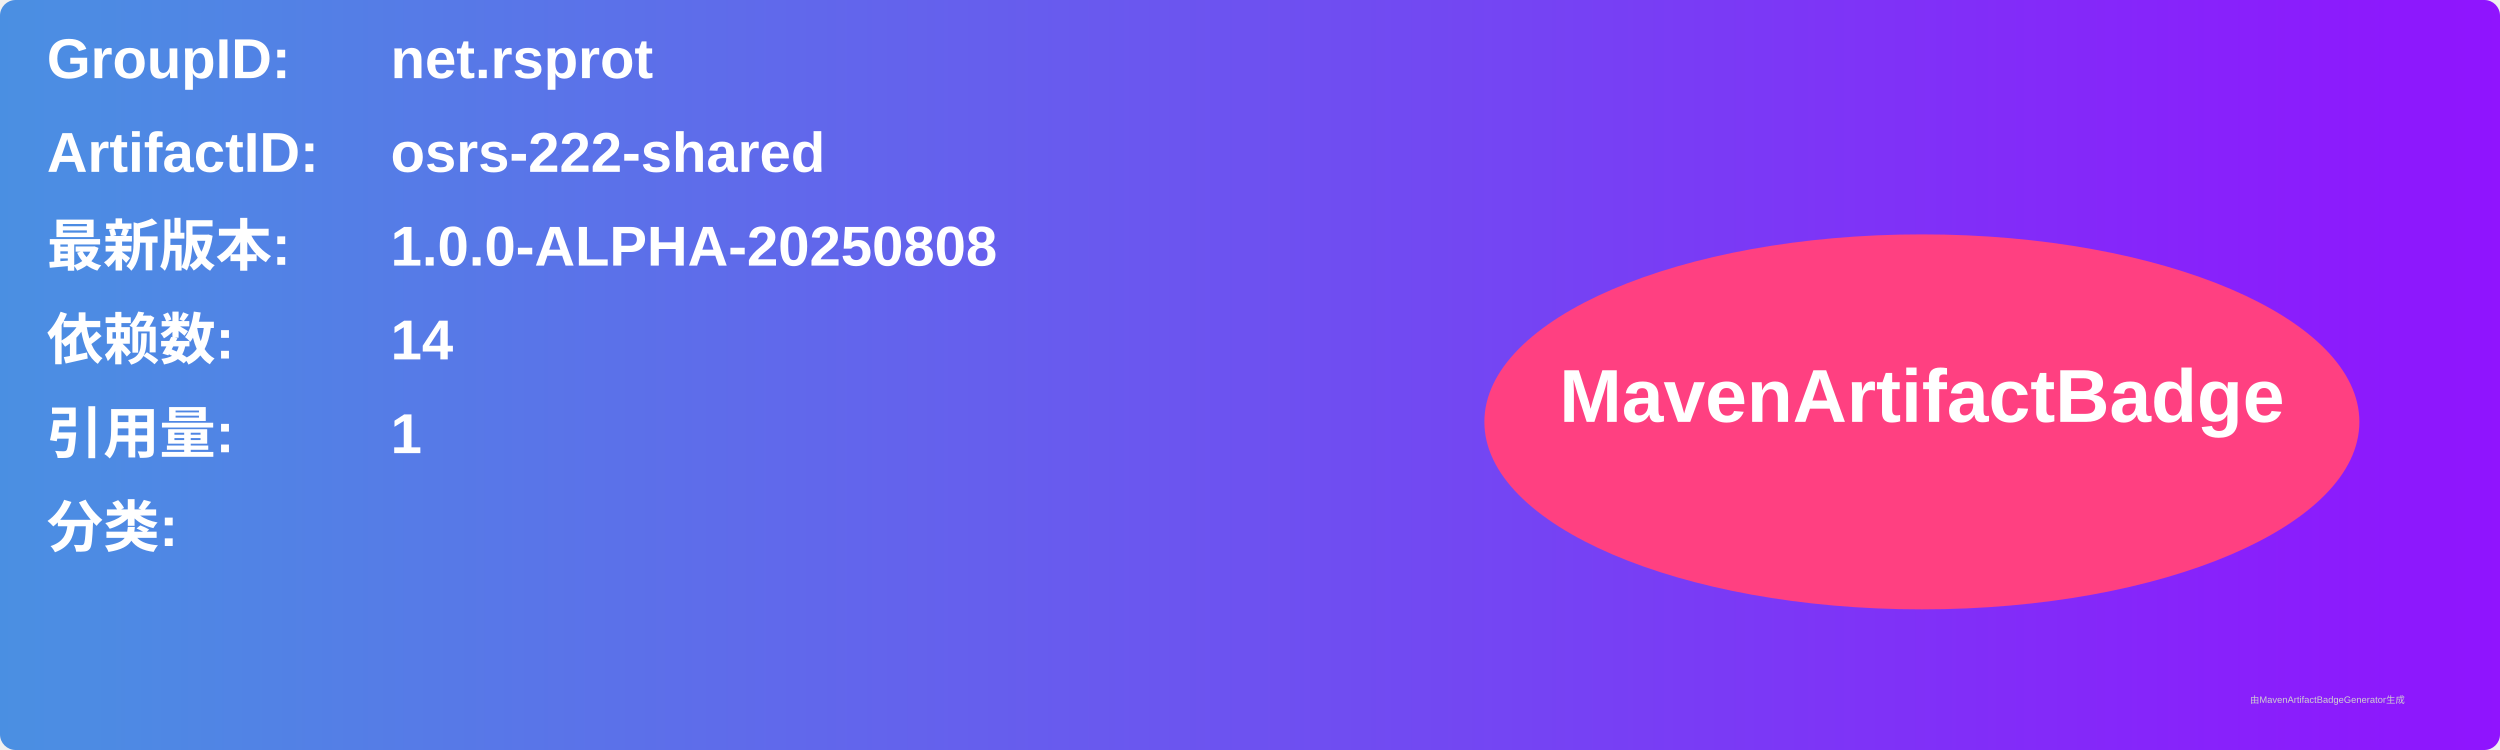
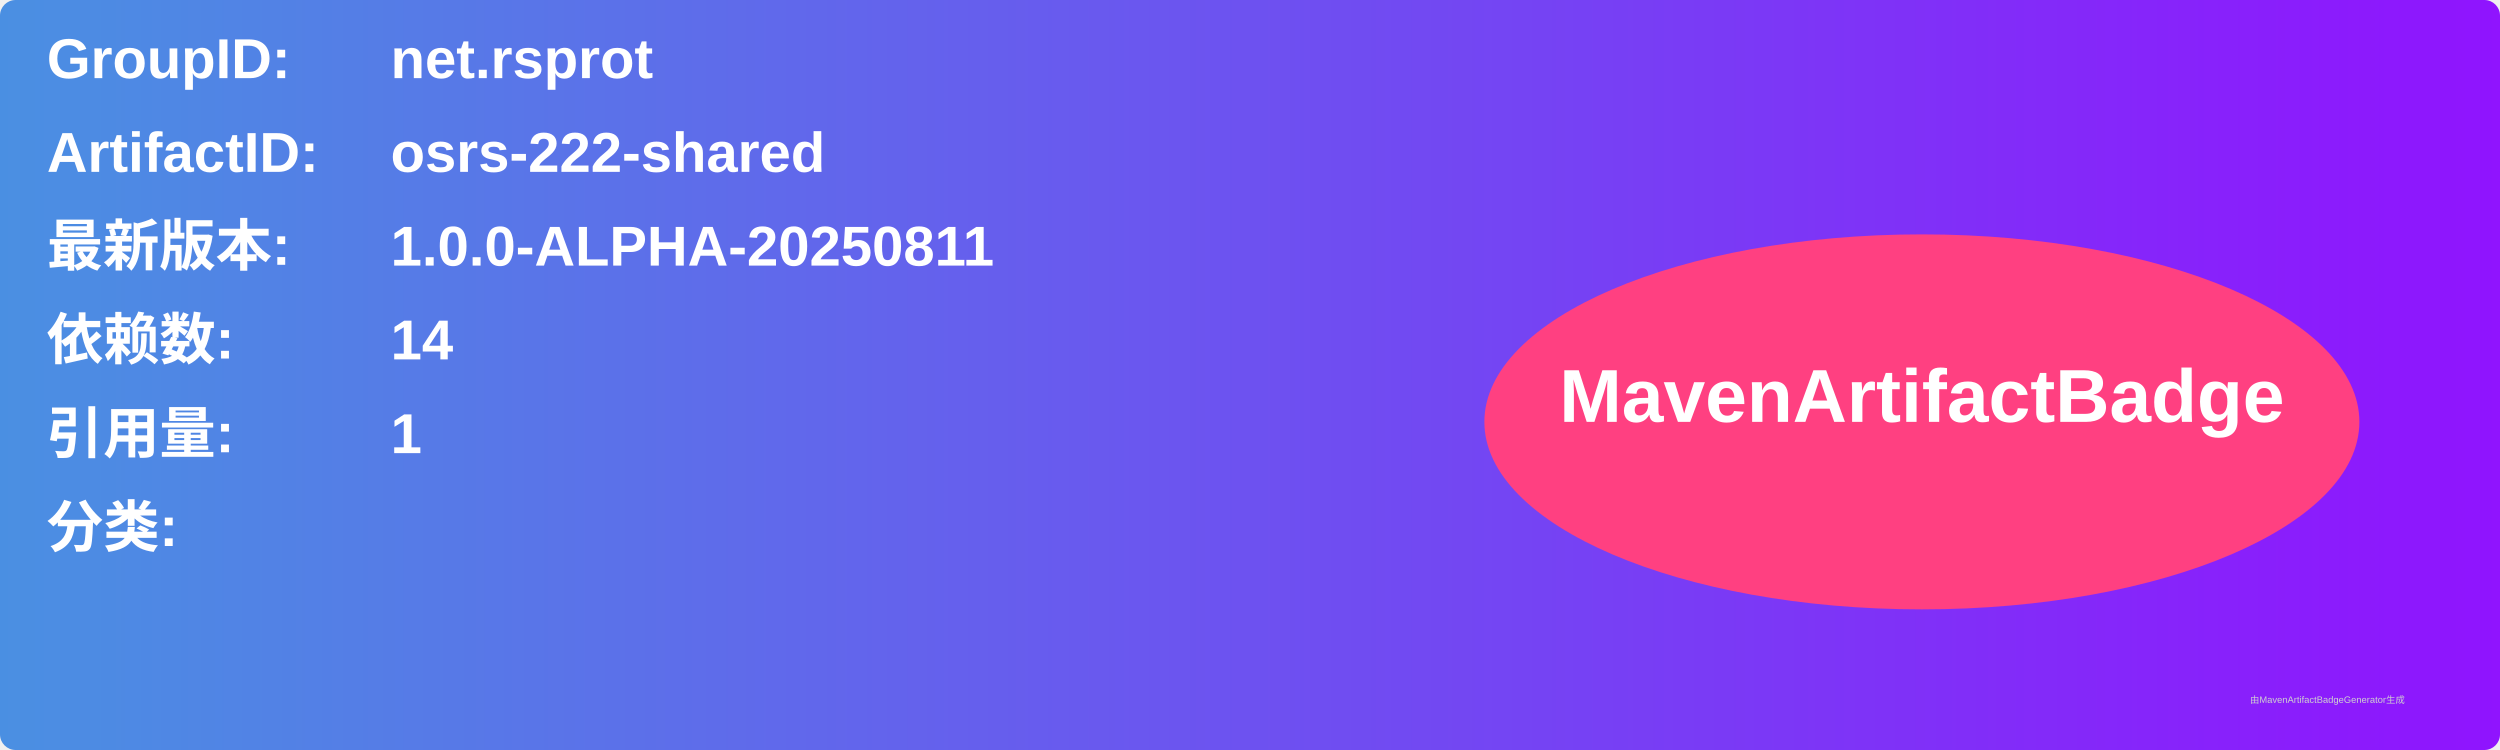
<svg xmlns="http://www.w3.org/2000/svg" width="800" height="240" viewBox="0 0 800 240">
  <linearGradient id="grad" x1="0%" y1="0%" x2="100%" y2="0%">
    <stop offset="0%" stop-color="#4a90e2" />
    <stop offset="100%" stop-color="#9013fe" />
  </linearGradient>
  <rect width="100%" height="100%" rx="5" ry="5" fill="url(#grad)" />
  <g transform="translate(15, 15)">
    <text x="0" y="10" font-family="Arial" font-size="18" fill="white" font-weight="bold" width="260">GroupID:</text>
    <text x="110" y="10" font-family="Arial" font-size="18" fill="white" font-weight="bold" width="460">net.rsprot</text>
    <text x="0" y="40" font-family="Arial" font-size="18" fill="white" font-weight="bold" width="260">ArtifactID:</text>
    <text x="110" y="40" font-family="Arial" font-size="18" fill="white" font-weight="bold" width="460">osrs-222-shared</text>
    <text x="0" y="70" font-family="Arial" font-size="18" fill="white" font-weight="bold">最新版本:</text>
    <text x="110" y="70" font-family="Arial" font-size="18" fill="white" font-weight="bold">
-       <tspan font-weight="bold">1.0.0-ALPHA-20250808</tspan>
+       <tspan font-weight="bold">1.0.0-ALPHA-20250811</tspan>
    </text>
    <text x="0" y="100" font-family="Arial" font-size="18" fill="white" font-weight="bold">依赖数: </text>
    <text x="110" y="100" font-family="Arial" font-size="18" fill="white">
      <tspan font-weight="bold">14</tspan>
    </text>
    <text x="0" y="130" font-family="Arial" font-size="18" fill="white" font-weight="bold">引用量: </text>
    <text x="110" y="130" font-family="Arial" font-size="18" fill="white">
      <tspan font-weight="bold">1</tspan>
    </text>
    <text x="0" y="160" font-family="Arial" font-size="18" fill="white" font-weight="bold">分类:</text>
    <text x="10" y="190" font-family="Arial" font-size="10" fill="white">
      <tspan font-weight="bold" />
    </text>
    <ellipse cx="600" cy="120" rx="140" ry="60" fill="#ff4081" />
    <text x="600" y="120" text-anchor="middle" font-family="Arial" font-size="24" fill="white" font-weight="bold">MavenArtifactBadge</text>
  </g>
  <text x="720" y="225" font-family="Arial" font-size="3" fill="#d0d0d0">由MavenArtifactBadgeGenerator生成</text>
</svg>
